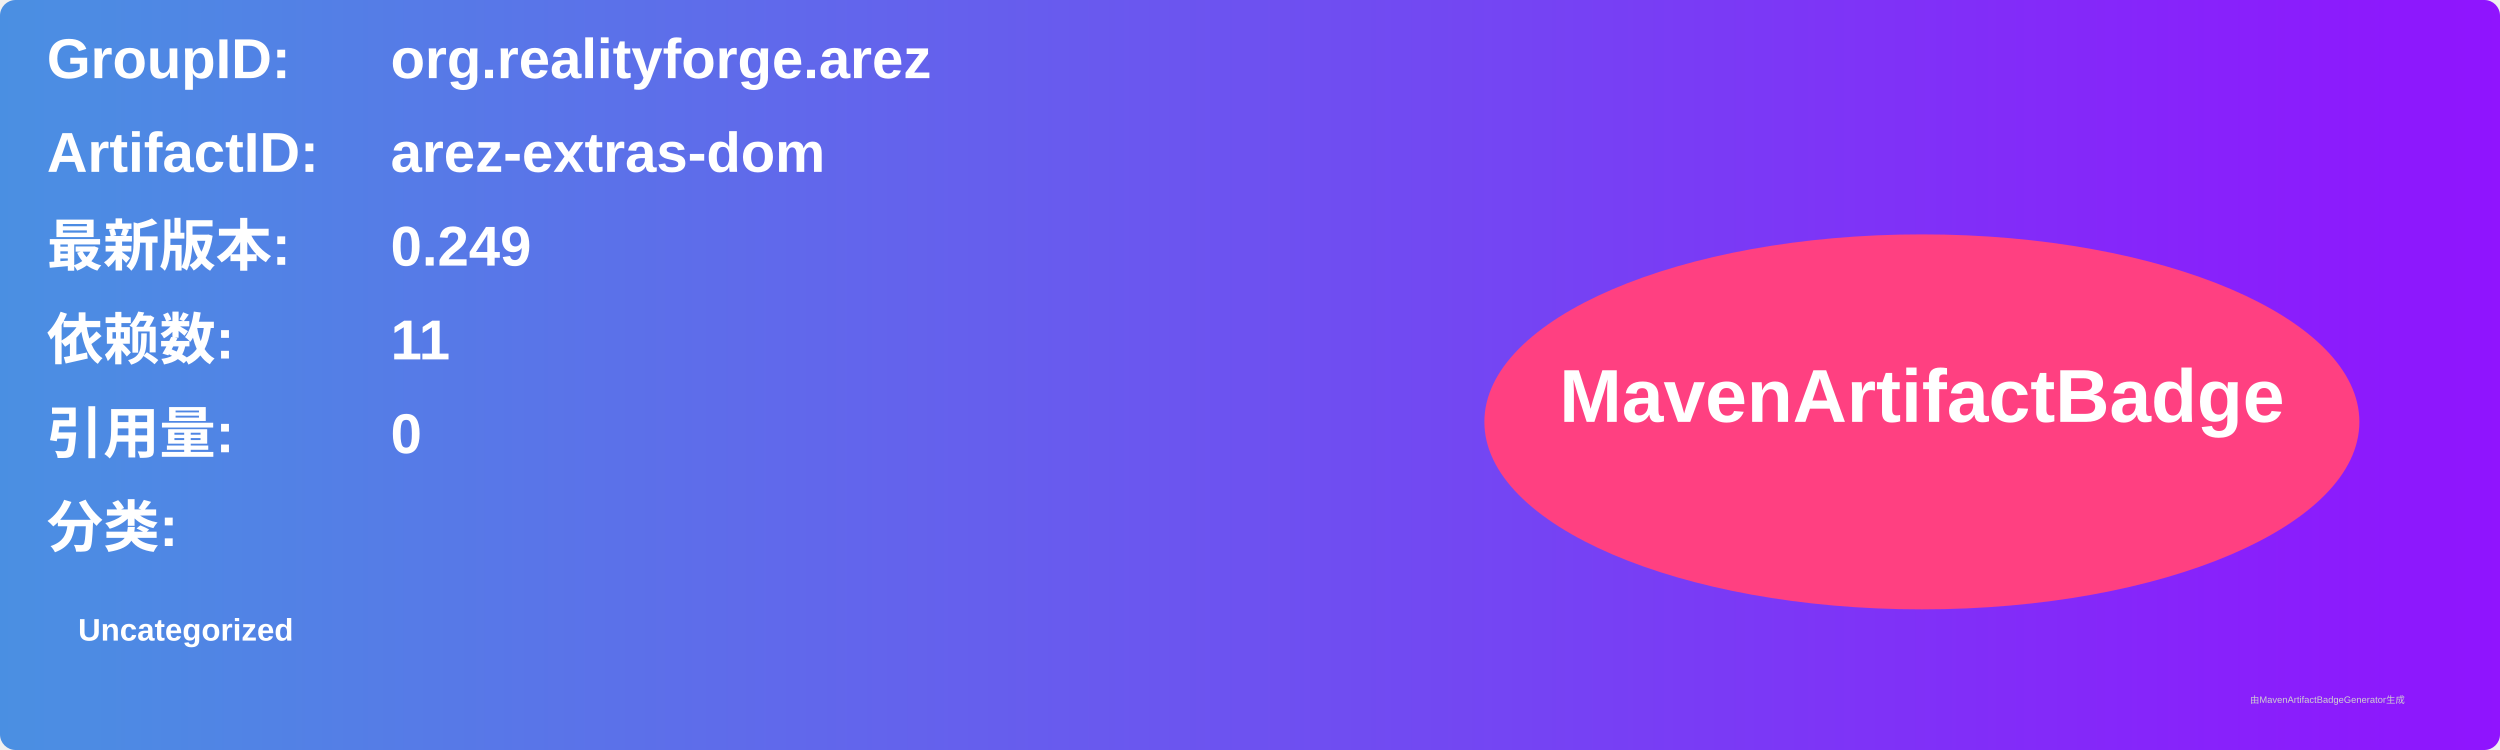
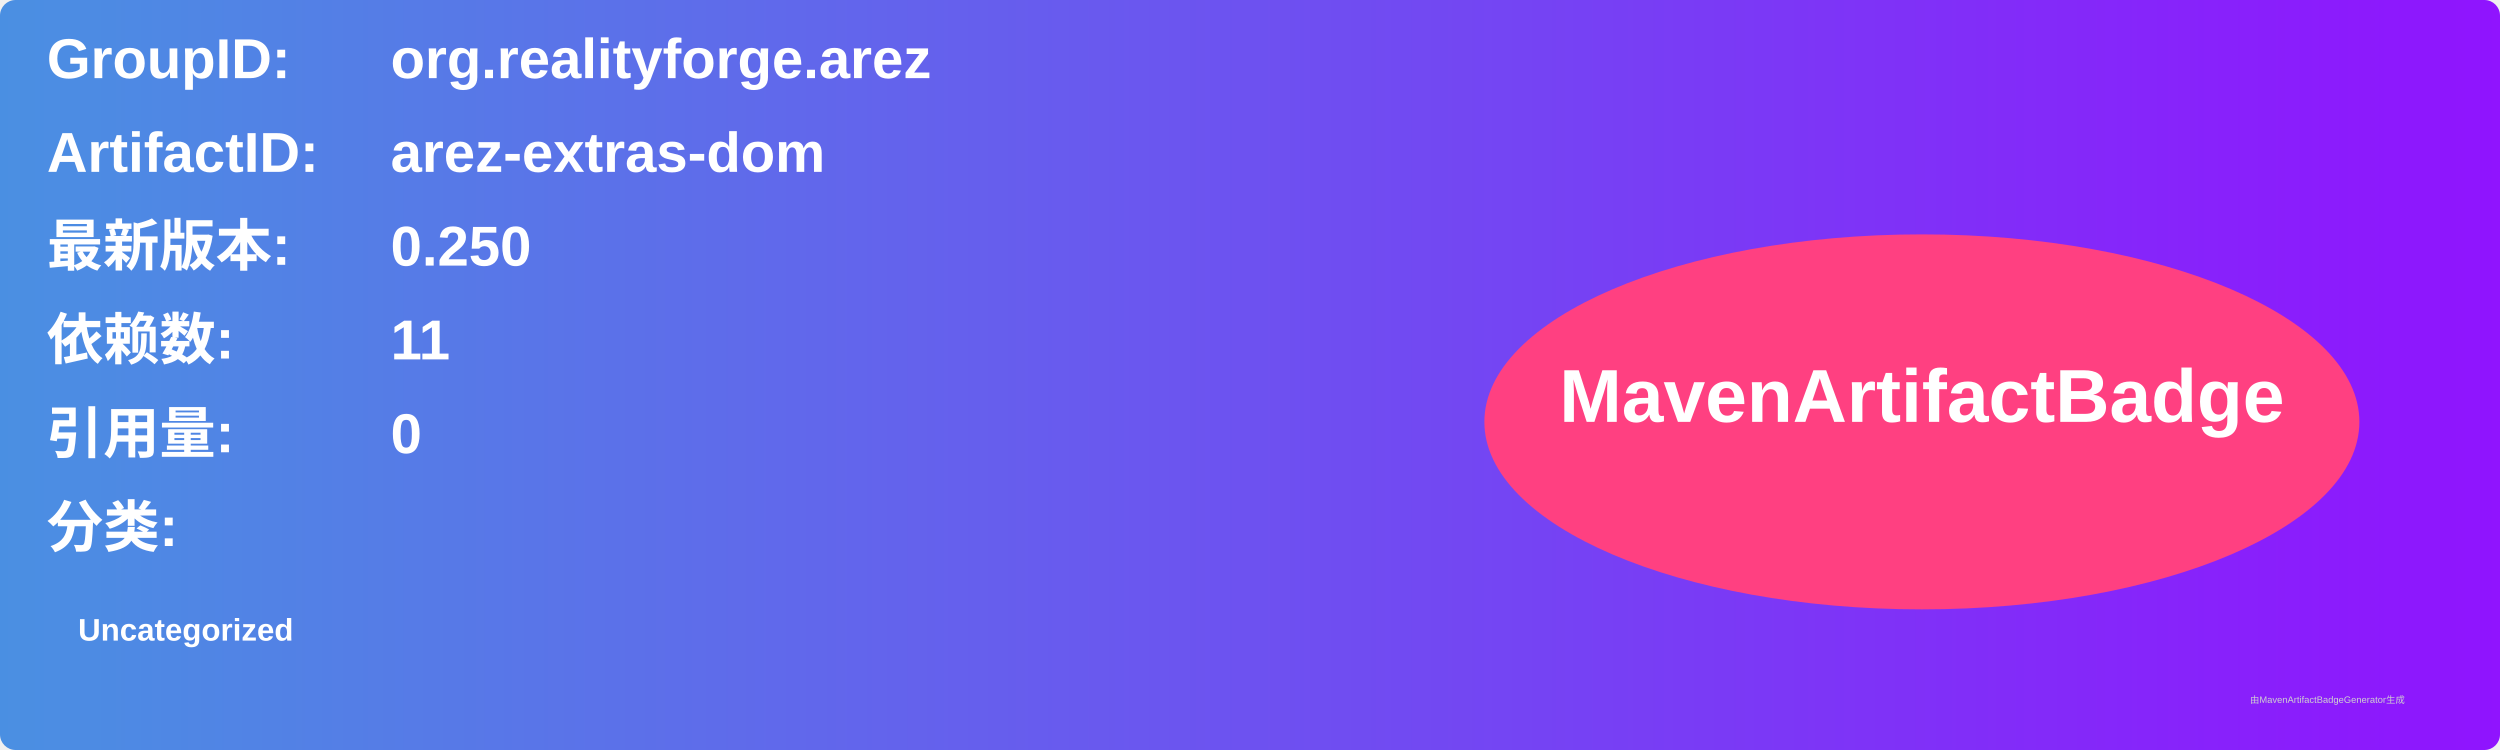
<svg xmlns="http://www.w3.org/2000/svg" width="800" height="240" viewBox="0 0 800 240">
  <linearGradient id="grad" x1="0%" y1="0%" x2="100%" y2="0%">
    <stop offset="0%" stop-color="#4a90e2" />
    <stop offset="100%" stop-color="#9013fe" />
  </linearGradient>
  <rect width="100%" height="100%" rx="5" ry="5" fill="url(#grad)" />
  <g transform="translate(15, 15)">
    <text x="0" y="10" font-family="Arial" font-size="18" fill="white" font-weight="bold" width="260">GroupID:</text>
    <text x="110" y="10" font-family="Arial" font-size="18" fill="white" font-weight="bold" width="460">org.realityforge.arez</text>
    <text x="0" y="40" font-family="Arial" font-size="18" fill="white" font-weight="bold" width="260">ArtifactID:</text>
    <text x="110" y="40" font-family="Arial" font-size="18" fill="white" font-weight="bold" width="460">arez-extras-dom</text>
    <text x="0" y="70" font-family="Arial" font-size="18" fill="white" font-weight="bold">最新版本:</text>
    <text x="110" y="70" font-family="Arial" font-size="18" fill="white" font-weight="bold">
-       <tspan font-weight="bold">0.249</tspan>
+       <tspan font-weight="bold">0.250</tspan>
    </text>
    <text x="0" y="100" font-family="Arial" font-size="18" fill="white" font-weight="bold">依赖数: </text>
    <text x="110" y="100" font-family="Arial" font-size="18" fill="white">
      <tspan font-weight="bold">11</tspan>
    </text>
    <text x="0" y="130" font-family="Arial" font-size="18" fill="white" font-weight="bold">引用量: </text>
    <text x="110" y="130" font-family="Arial" font-size="18" fill="white">
      <tspan font-weight="bold">0</tspan>
    </text>
    <text x="0" y="160" font-family="Arial" font-size="18" fill="white" font-weight="bold">分类:</text>
    <text x="10" y="190" font-family="Arial" font-size="10" fill="white">
      <tspan font-weight="bold">Uncategorized</tspan>
    </text>
    <ellipse cx="600" cy="120" rx="140" ry="60" fill="#ff4081" />
    <text x="600" y="120" text-anchor="middle" font-family="Arial" font-size="24" fill="white" font-weight="bold">MavenArtifactBadge</text>
  </g>
  <text x="720" y="225" font-family="Arial" font-size="3" fill="#d0d0d0">由MavenArtifactBadgeGenerator生成</text>
</svg>
